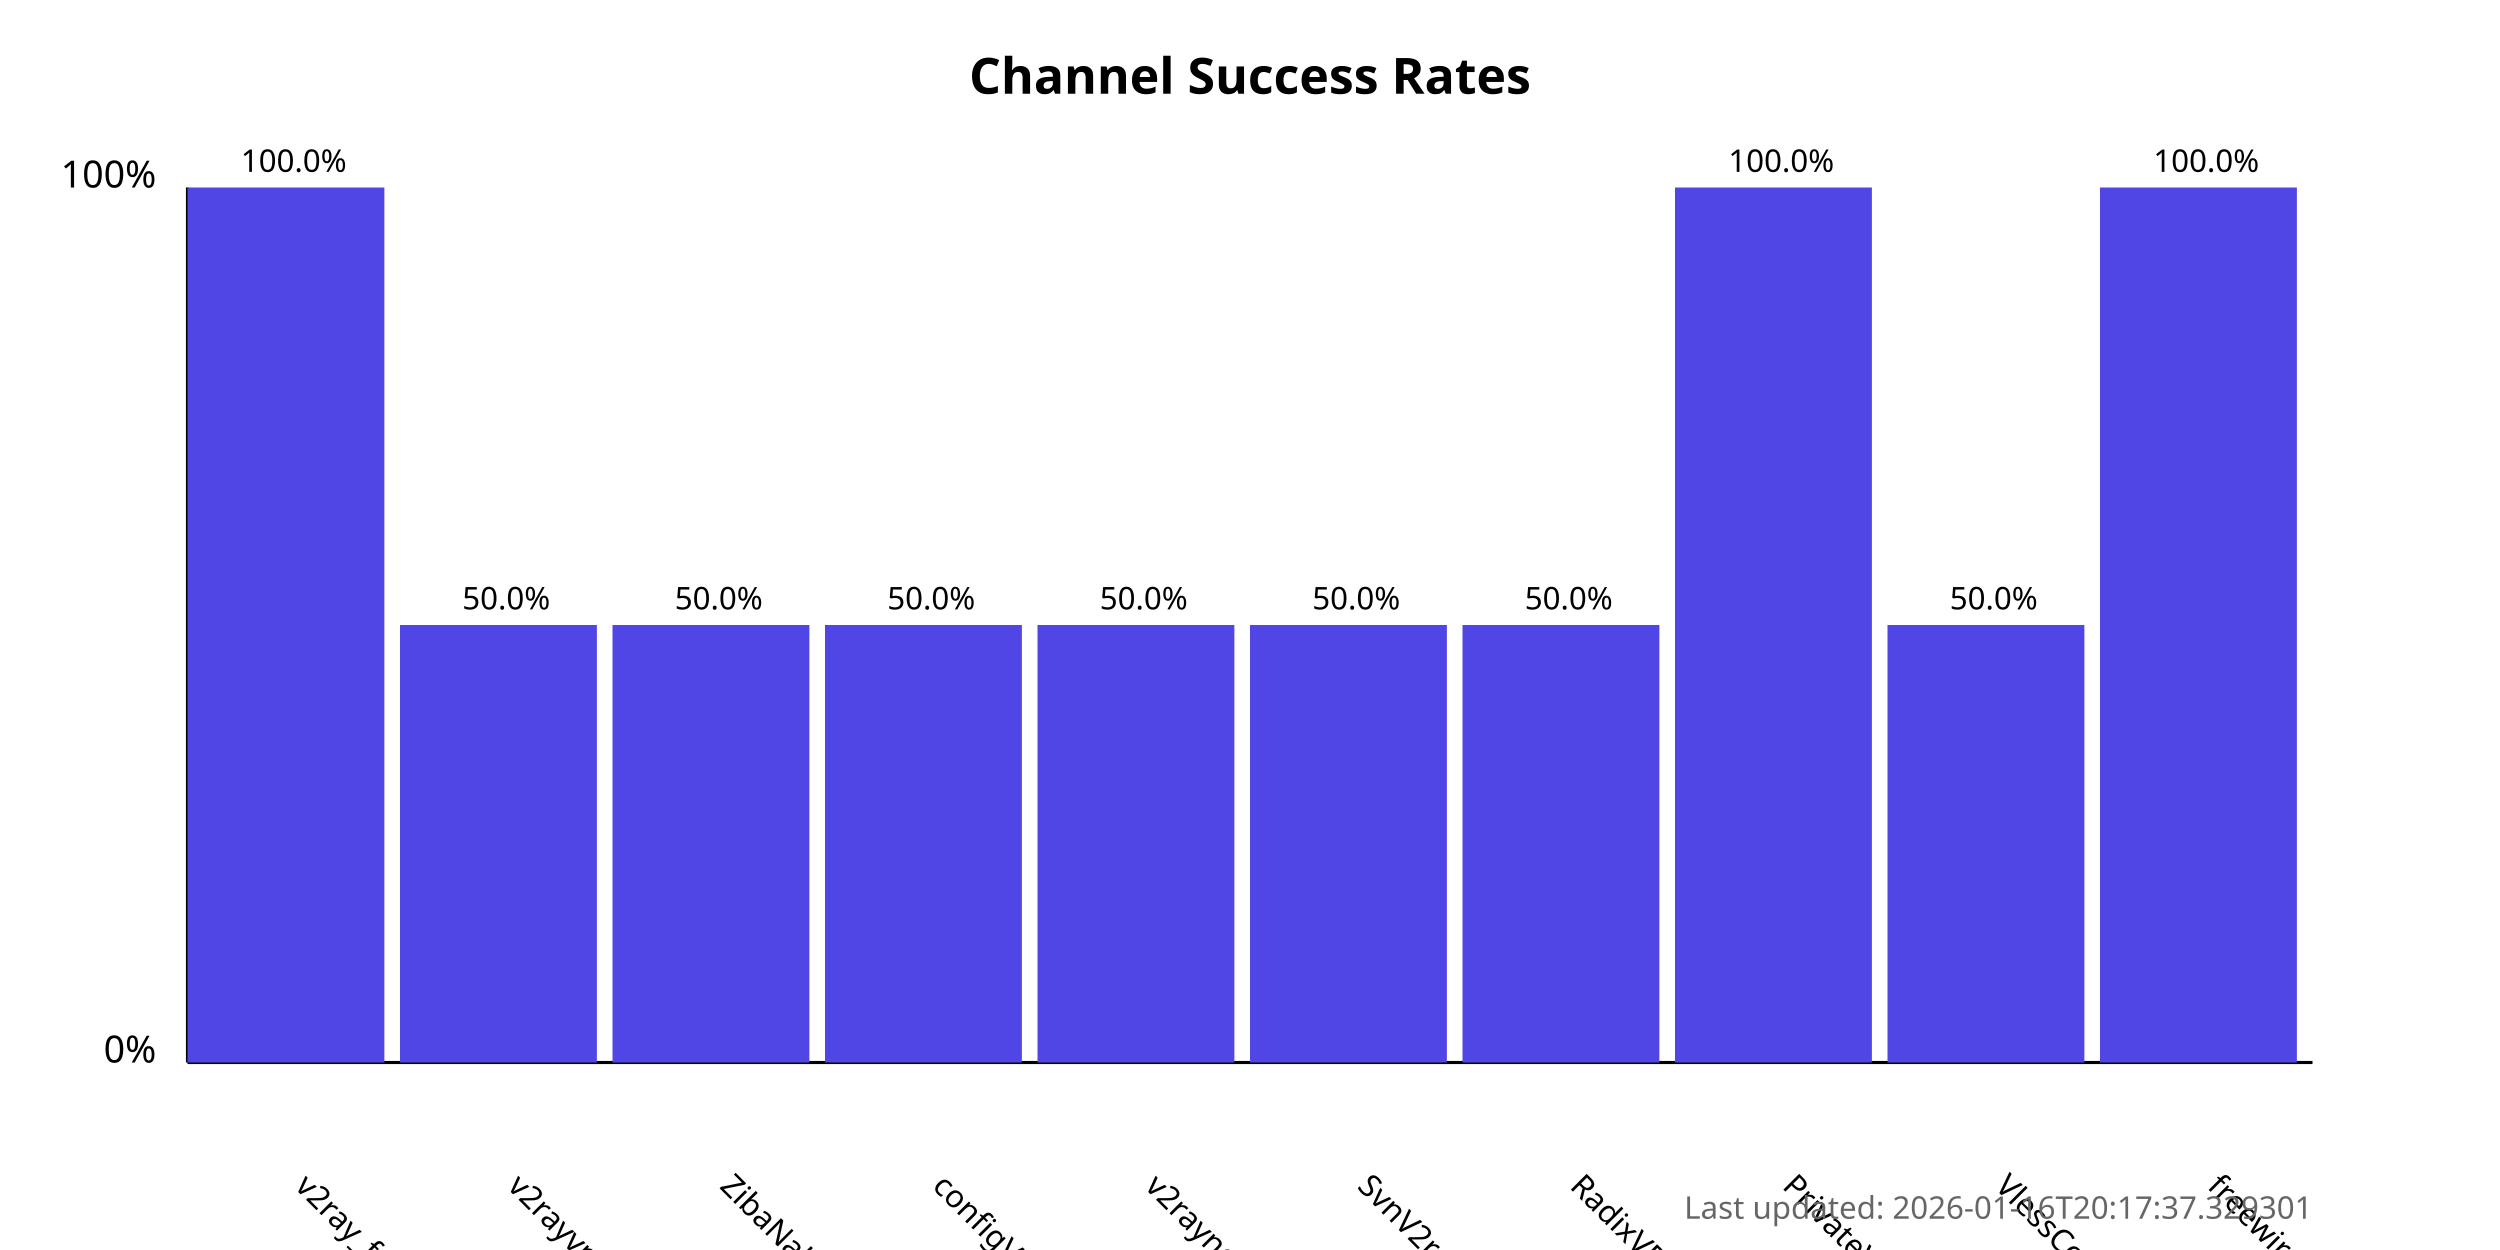
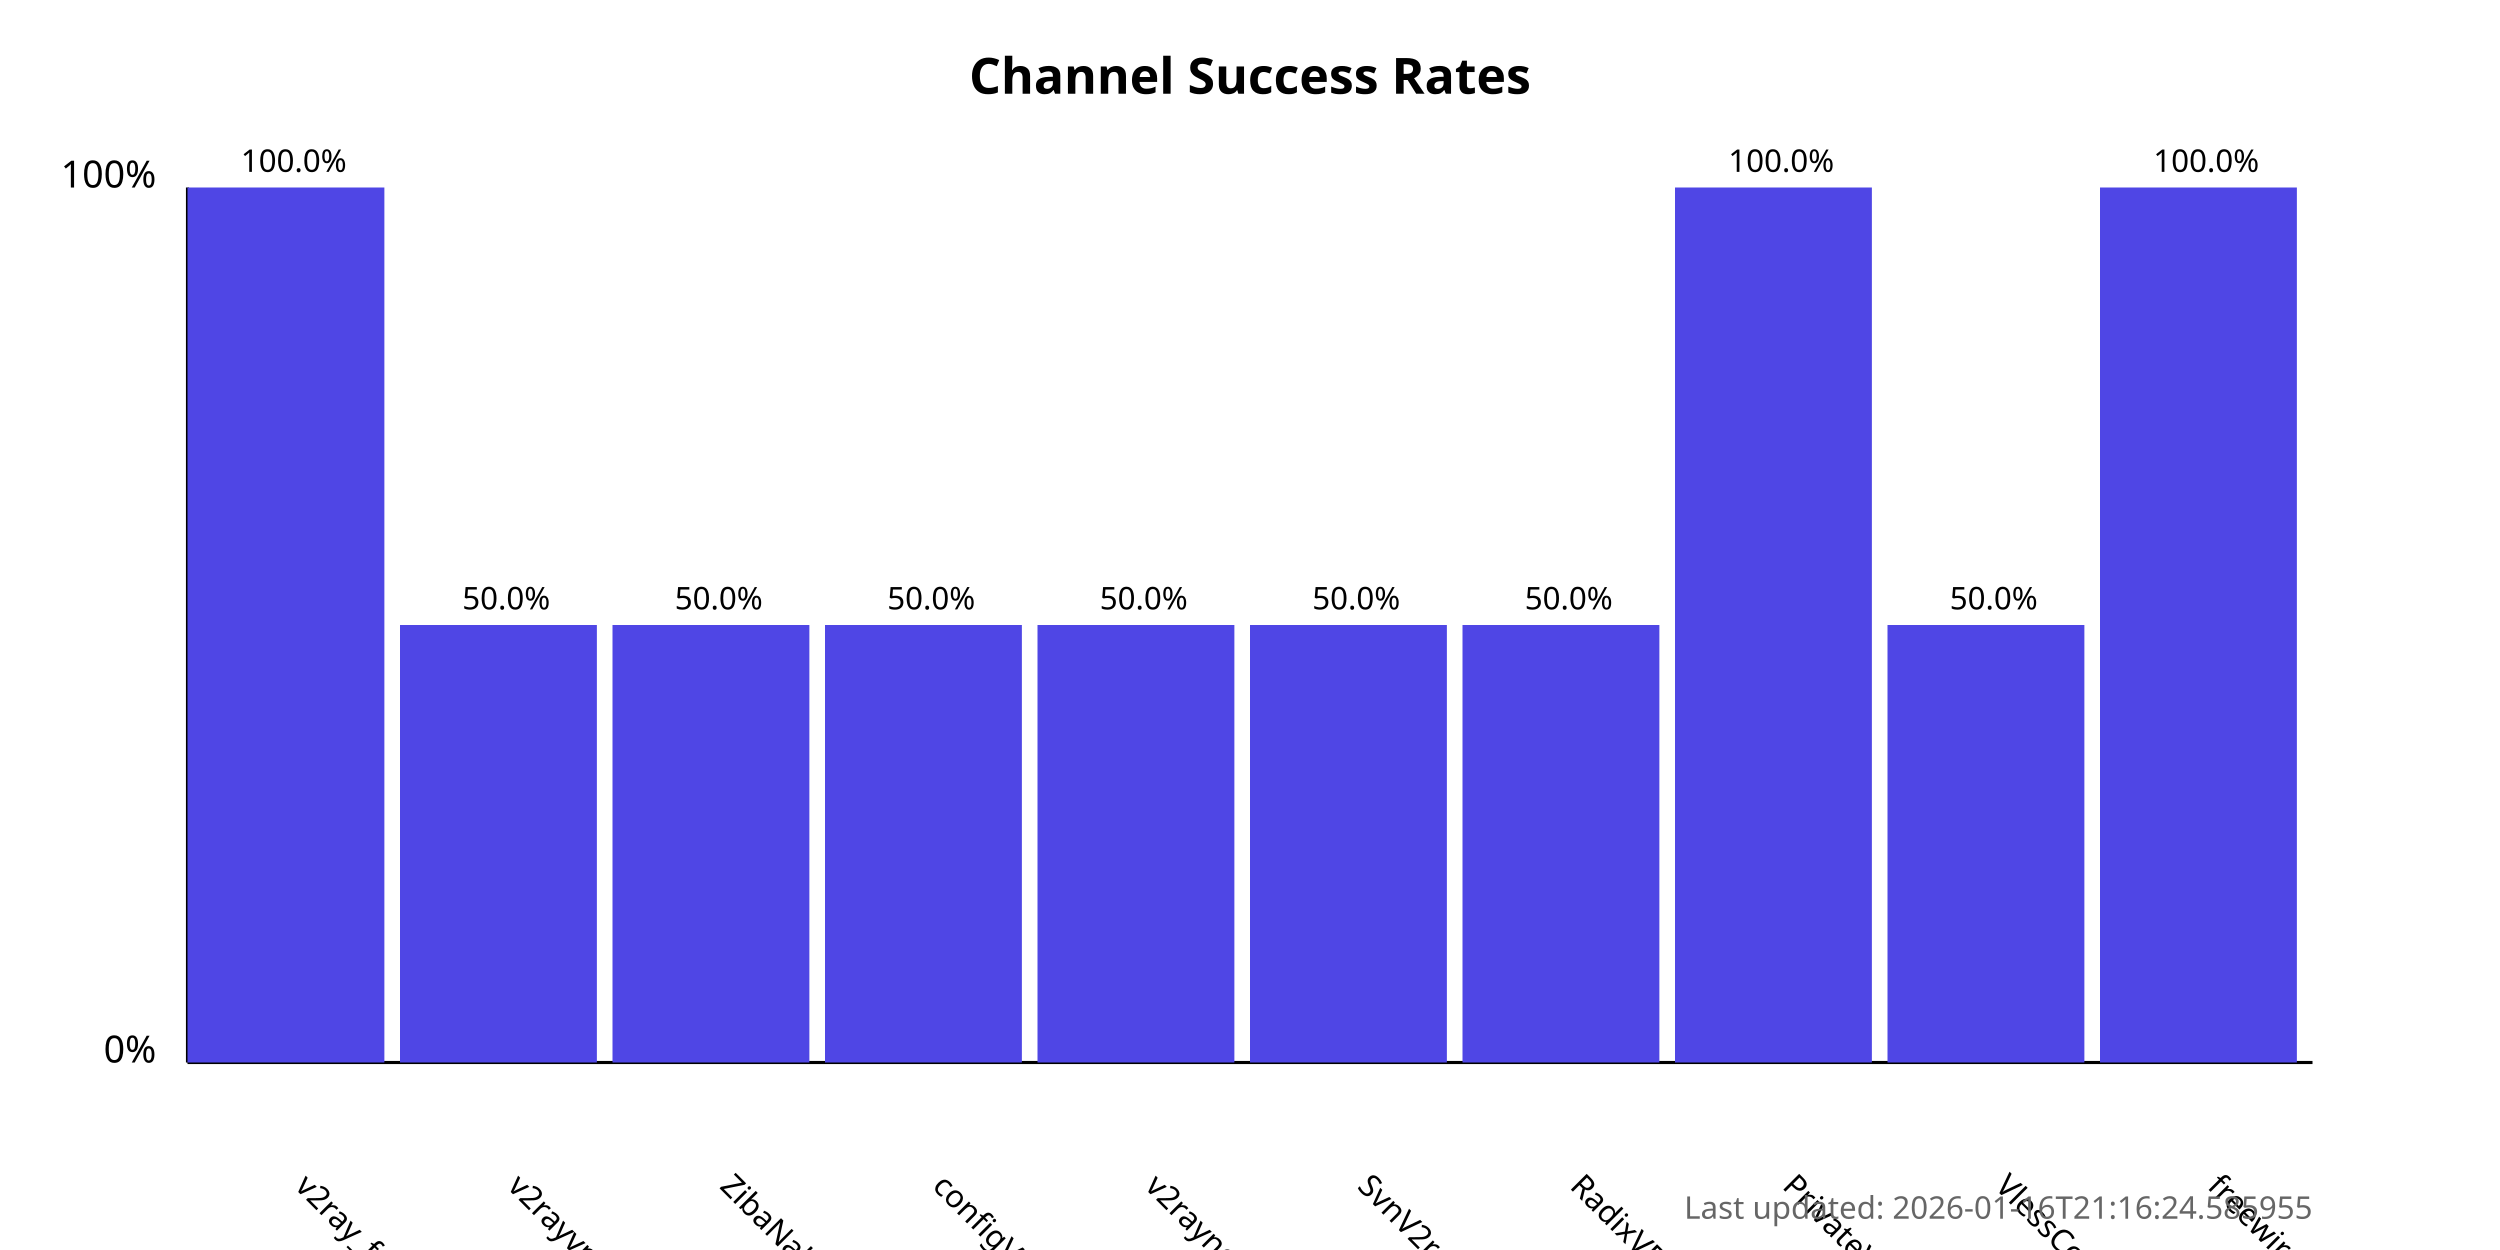
<svg xmlns="http://www.w3.org/2000/svg" width="800" height="400">
  <style>
            .chart-title { font: bold 16px sans-serif; }
            .axis-label { font: 12px sans-serif; }
            .tick-label { font: 10px sans-serif; }
            .bar { fill: #4f46e5; }
            .bar:hover { fill: #6366f1; }
            .timestamp { font: 10px sans-serif; fill: #666; }
        </style>
  <text x="400.0" y="30" text-anchor="middle" class="chart-title">
            Channel Success Rates
        </text>
  <line x1="60" y1="340" x2="60" y2="60" stroke="black" stroke-width="1" />
  <line x1="60" y1="340" x2="740" y2="340" stroke="black" stroke-width="1" />
  <text x="50" y="340" text-anchor="end" class="axis-label">0%</text>
  <text x="50" y="60" text-anchor="end" class="axis-label">100%</text>
  <g>
    <rect x="60" y="60.0" width="63.0" height="280.0" class="bar" />
    <text x="94.0" y="380" transform="rotate(45, 94.0, 380)" text-anchor="start" class="tick-label">
                v2ray_free_conf
            </text>
    <text x="94.0" y="55.0" text-anchor="middle" class="tick-label">
                100.0%
            </text>
  </g>
  <g>
    <rect x="128.0" y="200.0" width="63.0" height="140.0" class="bar" />
    <text x="162.0" y="380" transform="rotate(45, 162.0, 380)" text-anchor="start" class="tick-label">
                v2rayvpno
            </text>
    <text x="162.0" y="195.0" text-anchor="middle" class="tick-label">
                50.0%
            </text>
  </g>
  <g>
    <rect x="196.0" y="200.0" width="63.0" height="140.0" class="bar" />
    <text x="230.0" y="380" transform="rotate(45, 230.0, 380)" text-anchor="start" class="tick-label">
                ZibaNabz
            </text>
    <text x="230.0" y="195.0" text-anchor="middle" class="tick-label">
                50.0%
            </text>
  </g>
  <g>
    <rect x="264.0" y="200.0" width="63.0" height="140.0" class="bar" />
    <text x="298.0" y="380" transform="rotate(45, 298.0, 380)" text-anchor="start" class="tick-label">
                configV2rayForFree
            </text>
    <text x="298.0" y="195.0" text-anchor="middle" class="tick-label">
                50.0%
            </text>
  </g>
  <g>
    <rect x="332.0" y="200.0" width="63.0" height="140.0" class="bar" />
    <text x="366.0" y="380" transform="rotate(45, 366.0, 380)" text-anchor="start" class="tick-label">
                v2rayngvpn
            </text>
    <text x="366.0" y="195.0" text-anchor="middle" class="tick-label">
                50.0%
            </text>
  </g>
  <g>
    <rect x="400.0" y="200.0" width="63.0" height="140.0" class="bar" />
    <text x="434.0" y="380" transform="rotate(45, 434.0, 380)" text-anchor="start" class="tick-label">
                SvnV2ray
            </text>
    <text x="434.0" y="195.0" text-anchor="middle" class="tick-label">
                50.0%
            </text>
  </g>
  <g>
    <rect x="468.0" y="200.0" width="63.0" height="140.0" class="bar" />
    <text x="502.0" y="380" transform="rotate(45, 502.0, 380)" text-anchor="start" class="tick-label">
                RadixVPN
            </text>
    <text x="502.0" y="195.0" text-anchor="middle" class="tick-label">
                50.0%
            </text>
  </g>
  <g>
    <rect x="536.0" y="60.0" width="63.0" height="280.0" class="bar" />
    <text x="570.0" y="380" transform="rotate(45, 570.0, 380)" text-anchor="start" class="tick-label">
                PrivateVPNs
            </text>
    <text x="570.0" y="55.0" text-anchor="middle" class="tick-label">
                100.0%
            </text>
  </g>
  <g>
    <rect x="604.0" y="200.0" width="63.0" height="140.0" class="bar" />
    <text x="638.0" y="380" transform="rotate(45, 638.0, 380)" text-anchor="start" class="tick-label">
                VlessConfig
            </text>
    <text x="638.0" y="195.0" text-anchor="middle" class="tick-label">
                50.0%
            </text>
  </g>
  <g>
    <rect x="672.0" y="60.0" width="63.0" height="280.0" class="bar" />
    <text x="706.0" y="380" transform="rotate(45, 706.0, 380)" text-anchor="start" class="tick-label">
                freewireguard
            </text>
    <text x="706.0" y="55.0" text-anchor="middle" class="tick-label">
                100.0%
            </text>
  </g>
  <text x="740" y="390" text-anchor="end" class="timestamp">
-             Last updated: 2026-01-16T20:17:37.329301
+             Last updated: 2026-01-16T21:16:24.585955
        </text>
</svg>
